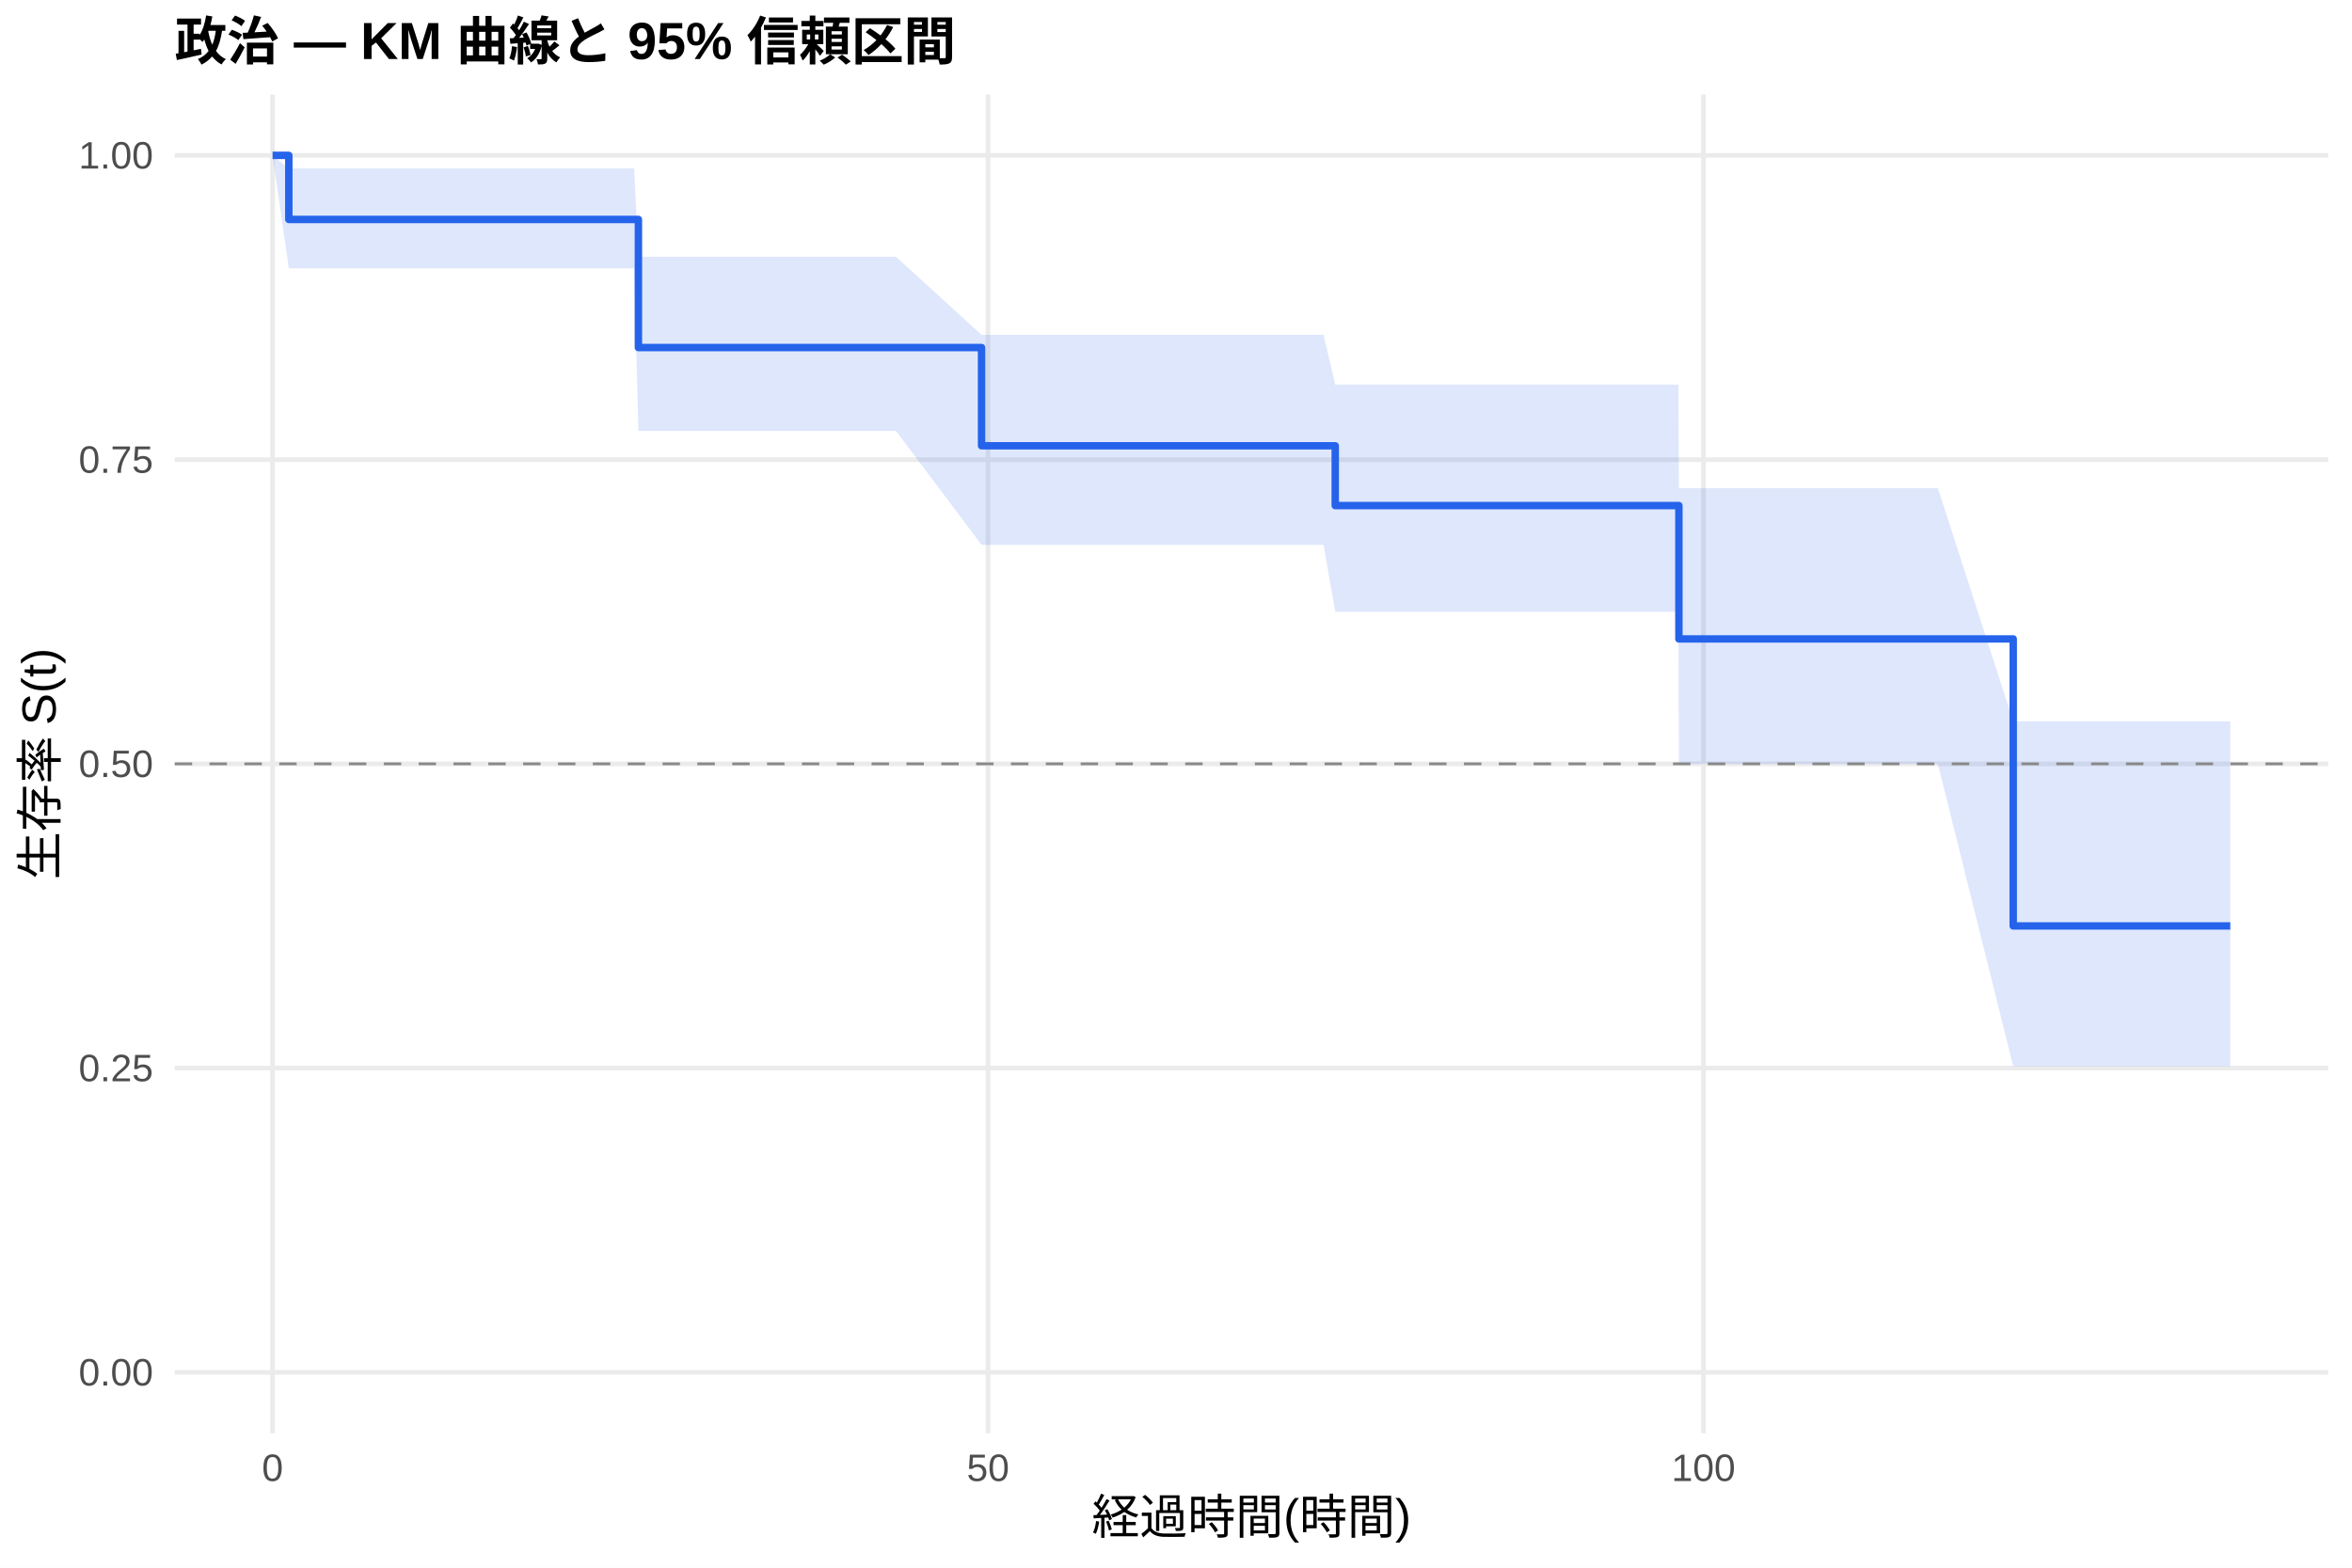
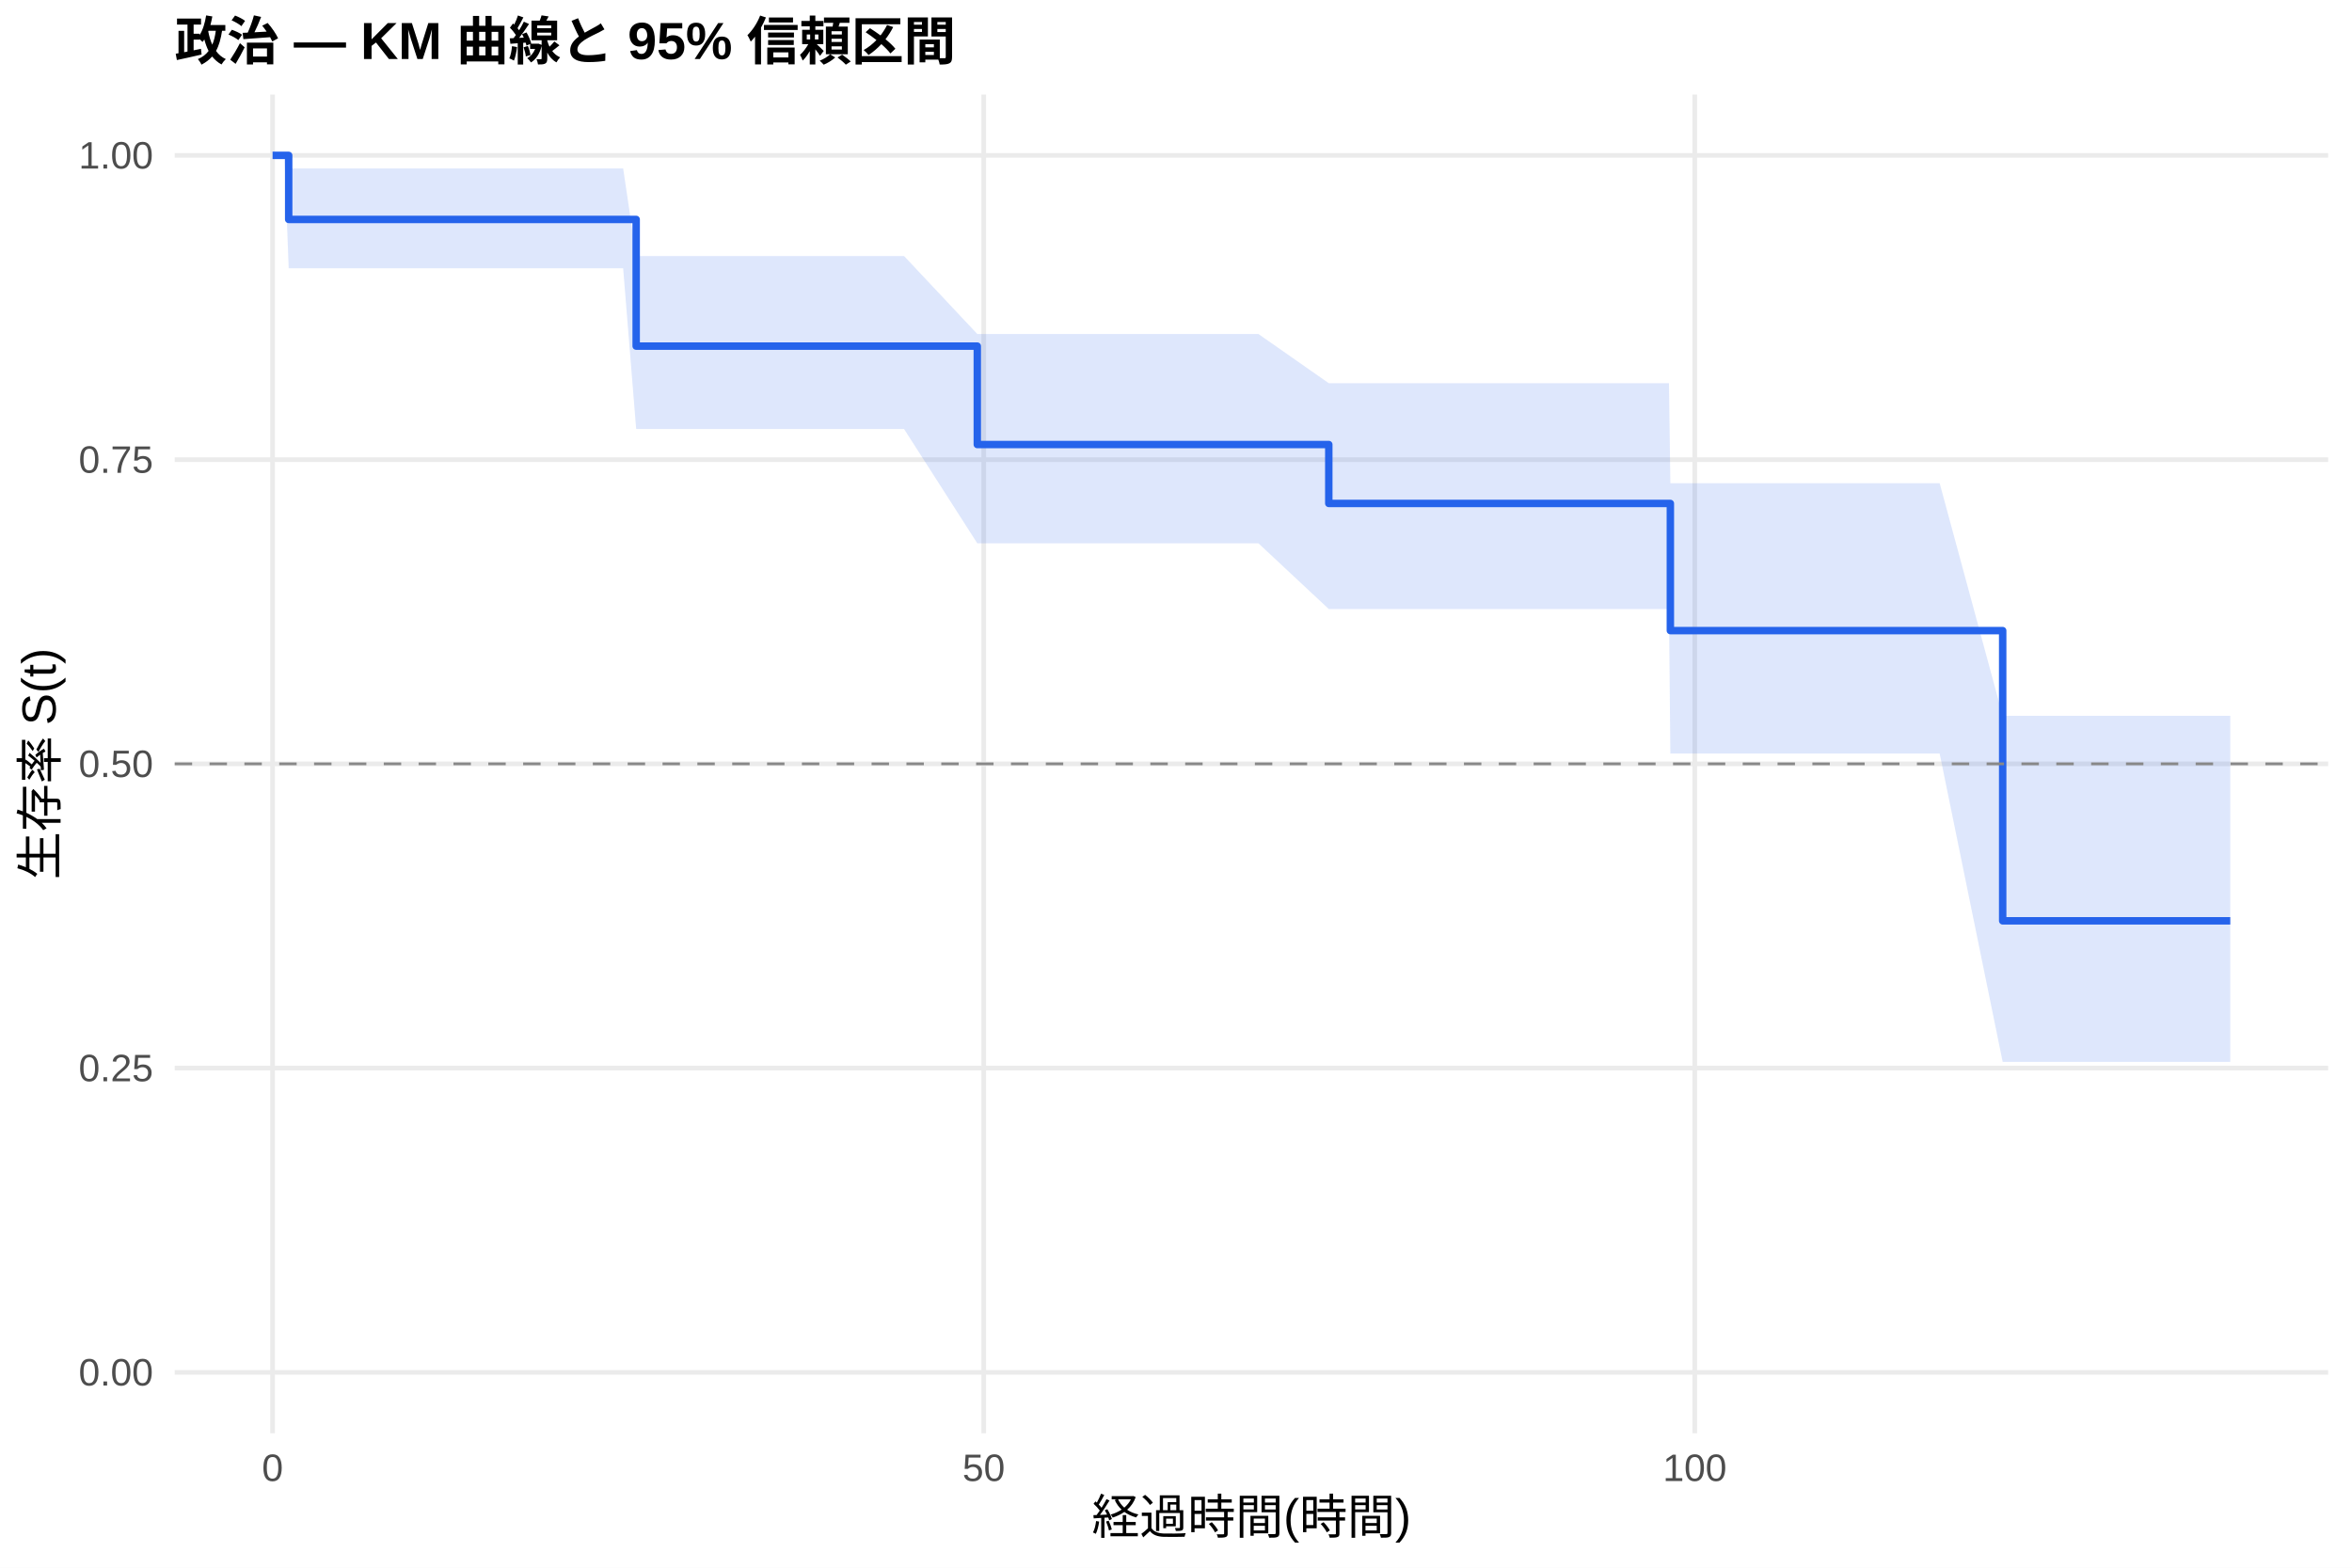
<svg xmlns="http://www.w3.org/2000/svg" width="540.00pt" height="360.00pt" viewBox="0 0 540.00 360.00">
  <g class="svglite">
    <defs>
      <style type="text/css">
    .svglite line, .svglite polyline, .svglite polygon, .svglite path, .svglite rect, .svglite circle {
      fill: none;
      stroke: #000000;
      stroke-linecap: round;
      stroke-linejoin: round;
      stroke-miterlimit: 10.00;
    }
    .svglite text {
      white-space: pre;
    }
    .svglite g.glyphgroup path {
      fill: inherit;
      stroke: none;
    }
  </style>
    </defs>
    <rect width="100%" height="100%" style="stroke: none; fill: #FFFFFF;" />
    <defs>
      <clipPath id="cpMC4wMHw1NDAuMDB8MC4wMHwzNjAuMDA=">
        <rect x="0.00" y="0.00" width="540.00" height="360.00" />
      </clipPath>
    </defs>
    <g clip-path="url(#cpMC4wMHw1NDAuMDB8MC4wMHwzNjAuMDA=)">
      <rect x="0" y="0.00" width="540.00" height="360.00" style="stroke-width: 1.07; stroke: none; fill: #FFFFFF;" />
    </g>
    <defs>
      <clipPath id="cpNDAuMTF8NTM0LjUyfDIxLjcxfDMyOS4xMg==">
        <rect x="40.11" y="21.71" width="494.41" height="307.41" />
      </clipPath>
    </defs>
    <g clip-path="url(#cpNDAuMTF8NTM0LjUyfDIxLjcxfDMyOS4xMg==)">
      <polyline points="40.11,315.14 534.52,315.14 " style="stroke-width: 1.07; stroke: #EBEBEB; stroke-linecap: butt;" />
      <polyline points="40.11,245.28 534.52,245.28 " style="stroke-width: 1.07; stroke: #EBEBEB; stroke-linecap: butt;" />
      <polyline points="40.11,175.41 534.52,175.41 " style="stroke-width: 1.07; stroke: #EBEBEB; stroke-linecap: butt;" />
      <polyline points="40.11,105.55 534.52,105.55 " style="stroke-width: 1.07; stroke: #EBEBEB; stroke-linecap: butt;" />
      <polyline points="40.11,35.68 534.52,35.68 " style="stroke-width: 1.07; stroke: #EBEBEB; stroke-linecap: butt;" />
      <polyline points="62.58,329.12 62.58,21.71 " style="stroke-width: 1.07; stroke: #EBEBEB; stroke-linecap: butt;" />
-       <polyline points="226.84,329.12 226.84,21.71 " style="stroke-width: 1.07; stroke: #EBEBEB; stroke-linecap: butt;" />
-       <polyline points="391.10,329.12 391.10,21.71 " style="stroke-width: 1.07; stroke: #EBEBEB; stroke-linecap: butt;" />
-       <polygon points="62.58,35.68 66.31,38.68 67.13,38.68 69.97,38.68 79.94,38.68 87.39,38.68 90.29,38.68 121.50,38.68 126.42,38.68 131.90,38.68 135.08,38.68 140.82,38.68 145.59,38.68 146.57,58.96 148.44,58.96 154.07,58.96 158.40,58.96 166.28,58.96 175.92,58.96 205.71,58.96 225.36,76.90 237.13,76.90 260.46,76.90 287.56,76.90 303.88,76.90 306.56,88.33 309.63,88.33 312.25,88.33 333.55,88.33 355.45,88.33 358.14,88.33 363.07,88.33 366.13,88.33 375.28,88.33 378.07,88.33 382.39,88.33 385.35,88.33 385.46,112.09 394.99,112.09 405.66,112.09 417.93,112.09 428.28,112.09 436.98,112.09 441.85,112.09 444.92,112.09 462.22,165.64 474.16,165.64 503.78,165.64 512.05,165.64 512.05,244.84 503.78,244.84 474.16,244.84 462.22,244.84 444.92,175.45 441.85,175.45 436.98,175.45 428.28,175.45 417.93,175.45 405.66,175.45 394.99,175.45 385.46,175.45 385.35,140.47 382.39,140.47 378.07,140.47 375.28,140.47 366.13,140.47 363.07,140.47 358.14,140.47 355.45,140.47 333.55,140.47 312.25,140.47 309.63,140.47 306.56,140.47 303.88,125.12 287.56,125.12 260.46,125.12 237.13,125.12 225.36,125.12 205.71,98.96 175.92,98.96 166.28,98.96 158.40,98.96 154.07,98.96 148.44,98.96 146.57,98.96 145.59,61.60 140.82,61.60 135.08,61.60 131.90,61.60 126.42,61.60 121.50,61.60 90.29,61.60 87.39,61.60 79.94,61.60 69.97,61.60 67.13,61.60 66.31,61.60 62.58,35.68 " style="stroke-width: 0.00; stroke: none; stroke-linecap: butt; fill: #2563EB; fill-opacity: 0.15;" />
-       <polyline points="62.58,35.68 66.31,38.68 67.13,38.68 69.97,38.68 79.94,38.68 87.39,38.68 90.29,38.68 121.50,38.68 126.42,38.68 131.90,38.68 135.08,38.68 140.82,38.68 145.59,38.68 146.57,58.96 148.44,58.96 154.07,58.96 158.40,58.96 166.28,58.96 175.92,58.96 205.71,58.96 225.36,76.90 237.13,76.90 260.46,76.90 287.56,76.90 303.88,76.90 306.56,88.33 309.63,88.33 312.25,88.33 333.55,88.33 355.45,88.33 358.14,88.33 363.07,88.33 366.13,88.33 375.28,88.33 378.07,88.33 382.39,88.33 385.35,88.33 385.46,112.09 394.99,112.09 405.66,112.09 417.93,112.09 428.28,112.09 436.98,112.09 441.85,112.09 444.92,112.09 462.22,165.64 474.16,165.64 503.78,165.64 512.05,165.64 " style="stroke-width: 1.07; stroke: none; stroke-linecap: butt;" />
-       <polyline points="512.05,244.84 503.78,244.84 474.16,244.84 462.22,244.84 444.92,175.45 441.85,175.45 436.98,175.45 428.28,175.45 417.93,175.45 405.66,175.45 394.99,175.45 385.46,175.45 385.35,140.47 382.39,140.47 378.07,140.47 375.28,140.47 366.13,140.47 363.07,140.47 358.14,140.47 355.45,140.47 333.55,140.47 312.25,140.47 309.63,140.47 306.56,140.47 303.88,125.12 287.56,125.12 260.46,125.12 237.13,125.12 225.36,125.12 205.71,98.96 175.92,98.96 166.28,98.96 158.40,98.96 154.07,98.96 148.44,98.96 146.57,98.96 145.59,61.60 140.82,61.60 135.08,61.60 131.90,61.60 126.42,61.60 121.50,61.60 90.29,61.60 87.39,61.60 79.94,61.60 69.97,61.60 67.13,61.60 66.31,61.60 62.58,35.68 " style="stroke-width: 1.07; stroke: none; stroke-linecap: butt;" />
-       <polyline points="62.58,35.68 66.31,35.68 66.31,50.39 67.13,50.39 67.13,50.39 69.97,50.39 69.97,50.39 79.94,50.39 79.94,50.39 87.39,50.39 87.39,50.39 90.29,50.39 90.29,50.39 121.50,50.39 121.50,50.39 126.42,50.39 126.42,50.39 131.90,50.39 131.90,50.39 135.08,50.39 135.08,50.39 140.82,50.39 140.82,50.39 145.59,50.39 145.59,50.39 146.57,50.39 146.57,79.81 148.44,79.81 148.44,79.81 154.07,79.81 154.07,79.81 158.40,79.81 158.40,79.81 166.28,79.81 166.28,79.81 175.92,79.81 175.92,79.81 205.71,79.81 205.71,79.81 225.36,79.81 225.36,102.37 237.13,102.37 237.13,102.37 260.46,102.37 260.46,102.37 287.56,102.37 287.56,102.37 303.88,102.37 303.88,102.37 306.56,102.37 306.56,116.10 309.63,116.10 309.63,116.10 312.25,116.10 312.25,116.10 333.55,116.10 333.55,116.10 355.45,116.10 355.45,116.10 358.14,116.10 358.14,116.10 363.07,116.10 363.07,116.10 366.13,116.10 366.13,116.10 375.28,116.10 375.28,116.10 378.07,116.10 378.07,116.10 382.39,116.10 382.39,116.10 385.35,116.10 385.35,116.10 385.46,116.10 385.46,146.72 394.99,146.72 394.99,146.72 405.66,146.72 405.66,146.72 417.93,146.72 417.93,146.72 428.28,146.72 428.28,146.72 436.98,146.72 436.98,146.72 441.85,146.72 441.85,146.72 444.92,146.72 444.92,146.72 462.22,146.72 462.22,212.63 474.16,212.63 474.16,212.63 503.78,212.63 503.78,212.63 512.05,212.63 512.05,212.63 " style="stroke-width: 1.71; stroke: #2563EB; stroke-linecap: butt;" />
+       <polyline points="225.85,329.12 225.85,21.71 " style="stroke-width: 1.07; stroke: #EBEBEB; stroke-linecap: butt;" />
+       <polyline points="389.11,329.12 389.11,21.71 " style="stroke-width: 1.07; stroke: #EBEBEB; stroke-linecap: butt;" />
+       <polygon points="62.58,35.68 65.30,35.68 66.28,38.68 69.82,38.68 72.65,38.68 82.56,38.68 89.96,38.68 92.84,38.68 123.86,38.68 128.76,38.68 134.20,38.68 137.36,38.68 143.07,38.68 146.06,58.79 147.81,58.79 150.64,58.79 156.24,58.79 160.54,58.79 168.38,58.79 177.96,58.79 207.56,58.79 224.38,76.70 238.80,76.70 261.98,76.70 288.92,76.70 305.08,88.00 305.14,88.00 310.85,88.00 313.46,88.00 334.63,88.00 356.40,88.00 359.07,88.00 363.97,88.00 367.01,88.00 376.10,88.00 378.88,88.00 383.18,88.00 383.50,110.96 386.12,110.96 395.69,110.96 406.31,110.96 418.50,110.96 428.78,110.96 437.44,110.96 442.28,110.96 445.33,110.96 459.80,164.37 474.39,164.37 503.83,164.37 512.05,164.37 512.05,243.85 503.83,243.85 474.39,243.85 459.80,243.85 445.33,173.05 442.28,173.05 437.44,173.05 428.78,173.05 418.50,173.05 406.31,173.05 395.69,173.05 386.12,173.05 383.50,173.05 383.18,139.86 378.88,139.86 376.10,139.86 367.01,139.86 363.97,139.86 359.07,139.86 356.40,139.86 334.63,139.86 313.46,139.86 310.85,139.86 305.14,139.86 305.08,139.86 288.92,124.76 261.98,124.76 238.80,124.76 224.38,124.76 207.56,98.51 177.96,98.51 168.38,98.51 160.54,98.51 156.24,98.51 150.64,98.51 147.81,98.51 146.06,98.51 143.07,61.60 137.36,61.60 134.20,61.60 128.76,61.60 123.86,61.60 92.84,61.60 89.96,61.60 82.56,61.60 72.65,61.60 69.82,61.60 66.28,61.60 65.30,35.68 62.58,35.68 " style="stroke-width: 0.00; stroke: none; stroke-linecap: butt; fill: #2563EB; fill-opacity: 0.15;" />
+       <polyline points="62.58,35.68 65.30,35.68 66.28,38.68 69.82,38.68 72.65,38.68 82.56,38.68 89.96,38.68 92.84,38.68 123.86,38.68 128.76,38.68 134.20,38.68 137.36,38.68 143.07,38.68 146.06,58.79 147.81,58.79 150.64,58.79 156.24,58.79 160.54,58.79 168.38,58.79 177.96,58.79 207.56,58.79 224.38,76.70 238.80,76.70 261.98,76.70 288.92,76.70 305.08,88.00 305.14,88.00 310.85,88.00 313.46,88.00 334.63,88.00 356.40,88.00 359.07,88.00 363.97,88.00 367.01,88.00 376.10,88.00 378.88,88.00 383.18,88.00 383.50,110.96 386.12,110.96 395.69,110.96 406.31,110.96 418.50,110.96 428.78,110.96 437.44,110.96 442.28,110.96 445.33,110.96 459.80,164.37 474.39,164.37 503.83,164.37 512.05,164.37 " style="stroke-width: 1.07; stroke: none; stroke-linecap: butt;" />
+       <polyline points="512.05,243.85 503.83,243.85 474.39,243.85 459.80,243.85 445.33,173.05 442.28,173.05 437.44,173.05 428.78,173.05 418.50,173.05 406.31,173.05 395.69,173.05 386.12,173.05 383.50,173.05 383.18,139.86 378.88,139.86 376.10,139.86 367.01,139.86 363.97,139.86 359.07,139.86 356.40,139.86 334.63,139.86 313.46,139.86 310.85,139.86 305.14,139.86 305.08,139.86 288.92,124.76 261.98,124.76 238.80,124.76 224.38,124.76 207.56,98.51 177.96,98.51 168.38,98.51 160.54,98.51 156.24,98.51 150.64,98.51 147.81,98.51 146.06,98.51 143.07,61.60 137.36,61.60 134.20,61.60 128.76,61.60 123.86,61.60 92.84,61.60 89.96,61.60 82.56,61.60 72.65,61.60 69.82,61.60 66.28,61.60 65.30,35.68 62.58,35.68 " style="stroke-width: 1.07; stroke: none; stroke-linecap: butt;" />
+       <polyline points="62.58,35.68 65.30,35.68 65.30,35.68 66.28,35.68 66.28,50.39 69.82,50.39 69.82,50.39 72.65,50.39 72.65,50.39 82.56,50.39 82.56,50.39 89.96,50.39 89.96,50.39 92.84,50.39 92.84,50.39 123.86,50.39 123.86,50.39 128.76,50.39 128.76,50.39 134.20,50.39 134.20,50.39 137.36,50.39 137.36,50.39 143.07,50.39 143.07,50.39 146.06,50.39 146.06,79.48 147.81,79.48 147.81,79.48 150.64,79.48 150.64,79.48 156.24,79.48 156.24,79.48 160.54,79.48 160.54,79.48 168.38,79.48 168.38,79.48 177.96,79.48 177.96,79.48 207.56,79.48 207.56,79.48 224.38,79.48 224.38,102.08 238.80,102.08 238.80,102.08 261.98,102.08 261.98,102.08 288.92,102.08 288.92,102.08 305.08,102.08 305.08,115.61 305.14,115.61 305.14,115.61 310.85,115.61 310.85,115.61 313.46,115.61 313.46,115.61 334.63,115.61 334.63,115.61 356.40,115.61 356.40,115.61 359.07,115.61 359.07,115.61 363.97,115.61 363.97,115.61 367.01,115.61 367.01,115.61 376.10,115.61 376.10,115.61 378.88,115.61 378.88,115.61 383.18,115.61 383.18,115.61 383.50,115.61 383.50,144.81 386.12,144.81 386.12,144.81 395.69,144.81 395.69,144.81 406.31,144.81 406.31,144.81 418.50,144.81 418.50,144.81 428.78,144.81 428.78,144.81 437.44,144.81 437.44,144.81 442.28,144.81 442.28,144.81 445.33,144.81 445.33,144.81 459.80,144.81 459.80,211.46 474.39,211.46 474.39,211.46 503.83,211.46 503.83,211.46 512.05,211.46 512.05,211.46 " style="stroke-width: 1.71; stroke: #2563EB; stroke-linecap: butt;" />
      <line x1="40.11" y1="175.41" x2="534.52" y2="175.41" style="stroke-width: 0.64; stroke: #888888; stroke-dasharray: 4.00,4.00; stroke-linecap: butt;" />
    </g>
    <g clip-path="url(#cpMC4wMHw1NDAuMDB8MC4wMHwzNjAuMDA=)">
      <text x="35.18" y="318.17" text-anchor="end" style="font-size: 8.80px;fill: #4D4D4D; font-family: &quot;Liberation Sans&quot;;" textLength="17.11px" lengthAdjust="spacingAndGlyphs">0.00</text>
      <text x="35.18" y="248.30" text-anchor="end" style="font-size: 8.80px;fill: #4D4D4D; font-family: &quot;Liberation Sans&quot;;" textLength="17.11px" lengthAdjust="spacingAndGlyphs">0.25</text>
      <text x="35.18" y="178.44" text-anchor="end" style="font-size: 8.80px;fill: #4D4D4D; font-family: &quot;Liberation Sans&quot;;" textLength="17.11px" lengthAdjust="spacingAndGlyphs">0.50</text>
      <text x="35.18" y="108.57" text-anchor="end" style="font-size: 8.80px;fill: #4D4D4D; font-family: &quot;Liberation Sans&quot;;" textLength="17.11px" lengthAdjust="spacingAndGlyphs">0.75</text>
      <text x="35.18" y="38.71" text-anchor="end" style="font-size: 8.80px;fill: #4D4D4D; font-family: &quot;Liberation Sans&quot;;" textLength="17.11px" lengthAdjust="spacingAndGlyphs">1.00</text>
      <text x="62.58" y="340.10" text-anchor="middle" style="font-size: 8.80px;fill: #4D4D4D; font-family: &quot;Liberation Sans&quot;;" textLength="4.89px" lengthAdjust="spacingAndGlyphs">0</text>
-       <text x="226.84" y="340.10" text-anchor="middle" style="font-size: 8.80px;fill: #4D4D4D; font-family: &quot;Liberation Sans&quot;;" textLength="9.78px" lengthAdjust="spacingAndGlyphs">50</text>
-       <text x="391.10" y="340.10" text-anchor="middle" style="font-size: 8.80px;fill: #4D4D4D; font-family: &quot;Liberation Sans&quot;;" textLength="14.67px" lengthAdjust="spacingAndGlyphs">100</text>
+       <text x="225.85" y="340.10" text-anchor="middle" style="font-size: 8.80px;fill: #4D4D4D; font-family: &quot;Liberation Sans&quot;;" textLength="9.78px" lengthAdjust="spacingAndGlyphs">50</text>
+       <text x="389.11" y="340.10" text-anchor="middle" style="font-size: 8.80px;fill: #4D4D4D; font-family: &quot;Liberation Sans&quot;;" textLength="14.67px" lengthAdjust="spacingAndGlyphs">100</text>
      <text x="287.32" y="352.24" text-anchor="middle" style="font-size: 11.00px; font-family: &quot;Liberation Sans&quot;;" textLength="73.31px" lengthAdjust="spacingAndGlyphs">経過時間(時間)</text>
      <text transform="translate(13.05,175.41) rotate(-90)" text-anchor="middle" style="font-size: 11.00px; font-family: &quot;Liberation Sans&quot;;" textLength="53.78px" lengthAdjust="spacingAndGlyphs">生存率 S(t)</text>
      <text x="40.11" y="13.74" style="font-size: 12.00px; font-weight: bold; font-family: &quot;Liberation Sans&quot;;" textLength="179.33px" lengthAdjust="spacingAndGlyphs">政治 — KM 曲線と 95% 信頼区間</text>
    </g>
  </g>
</svg>
